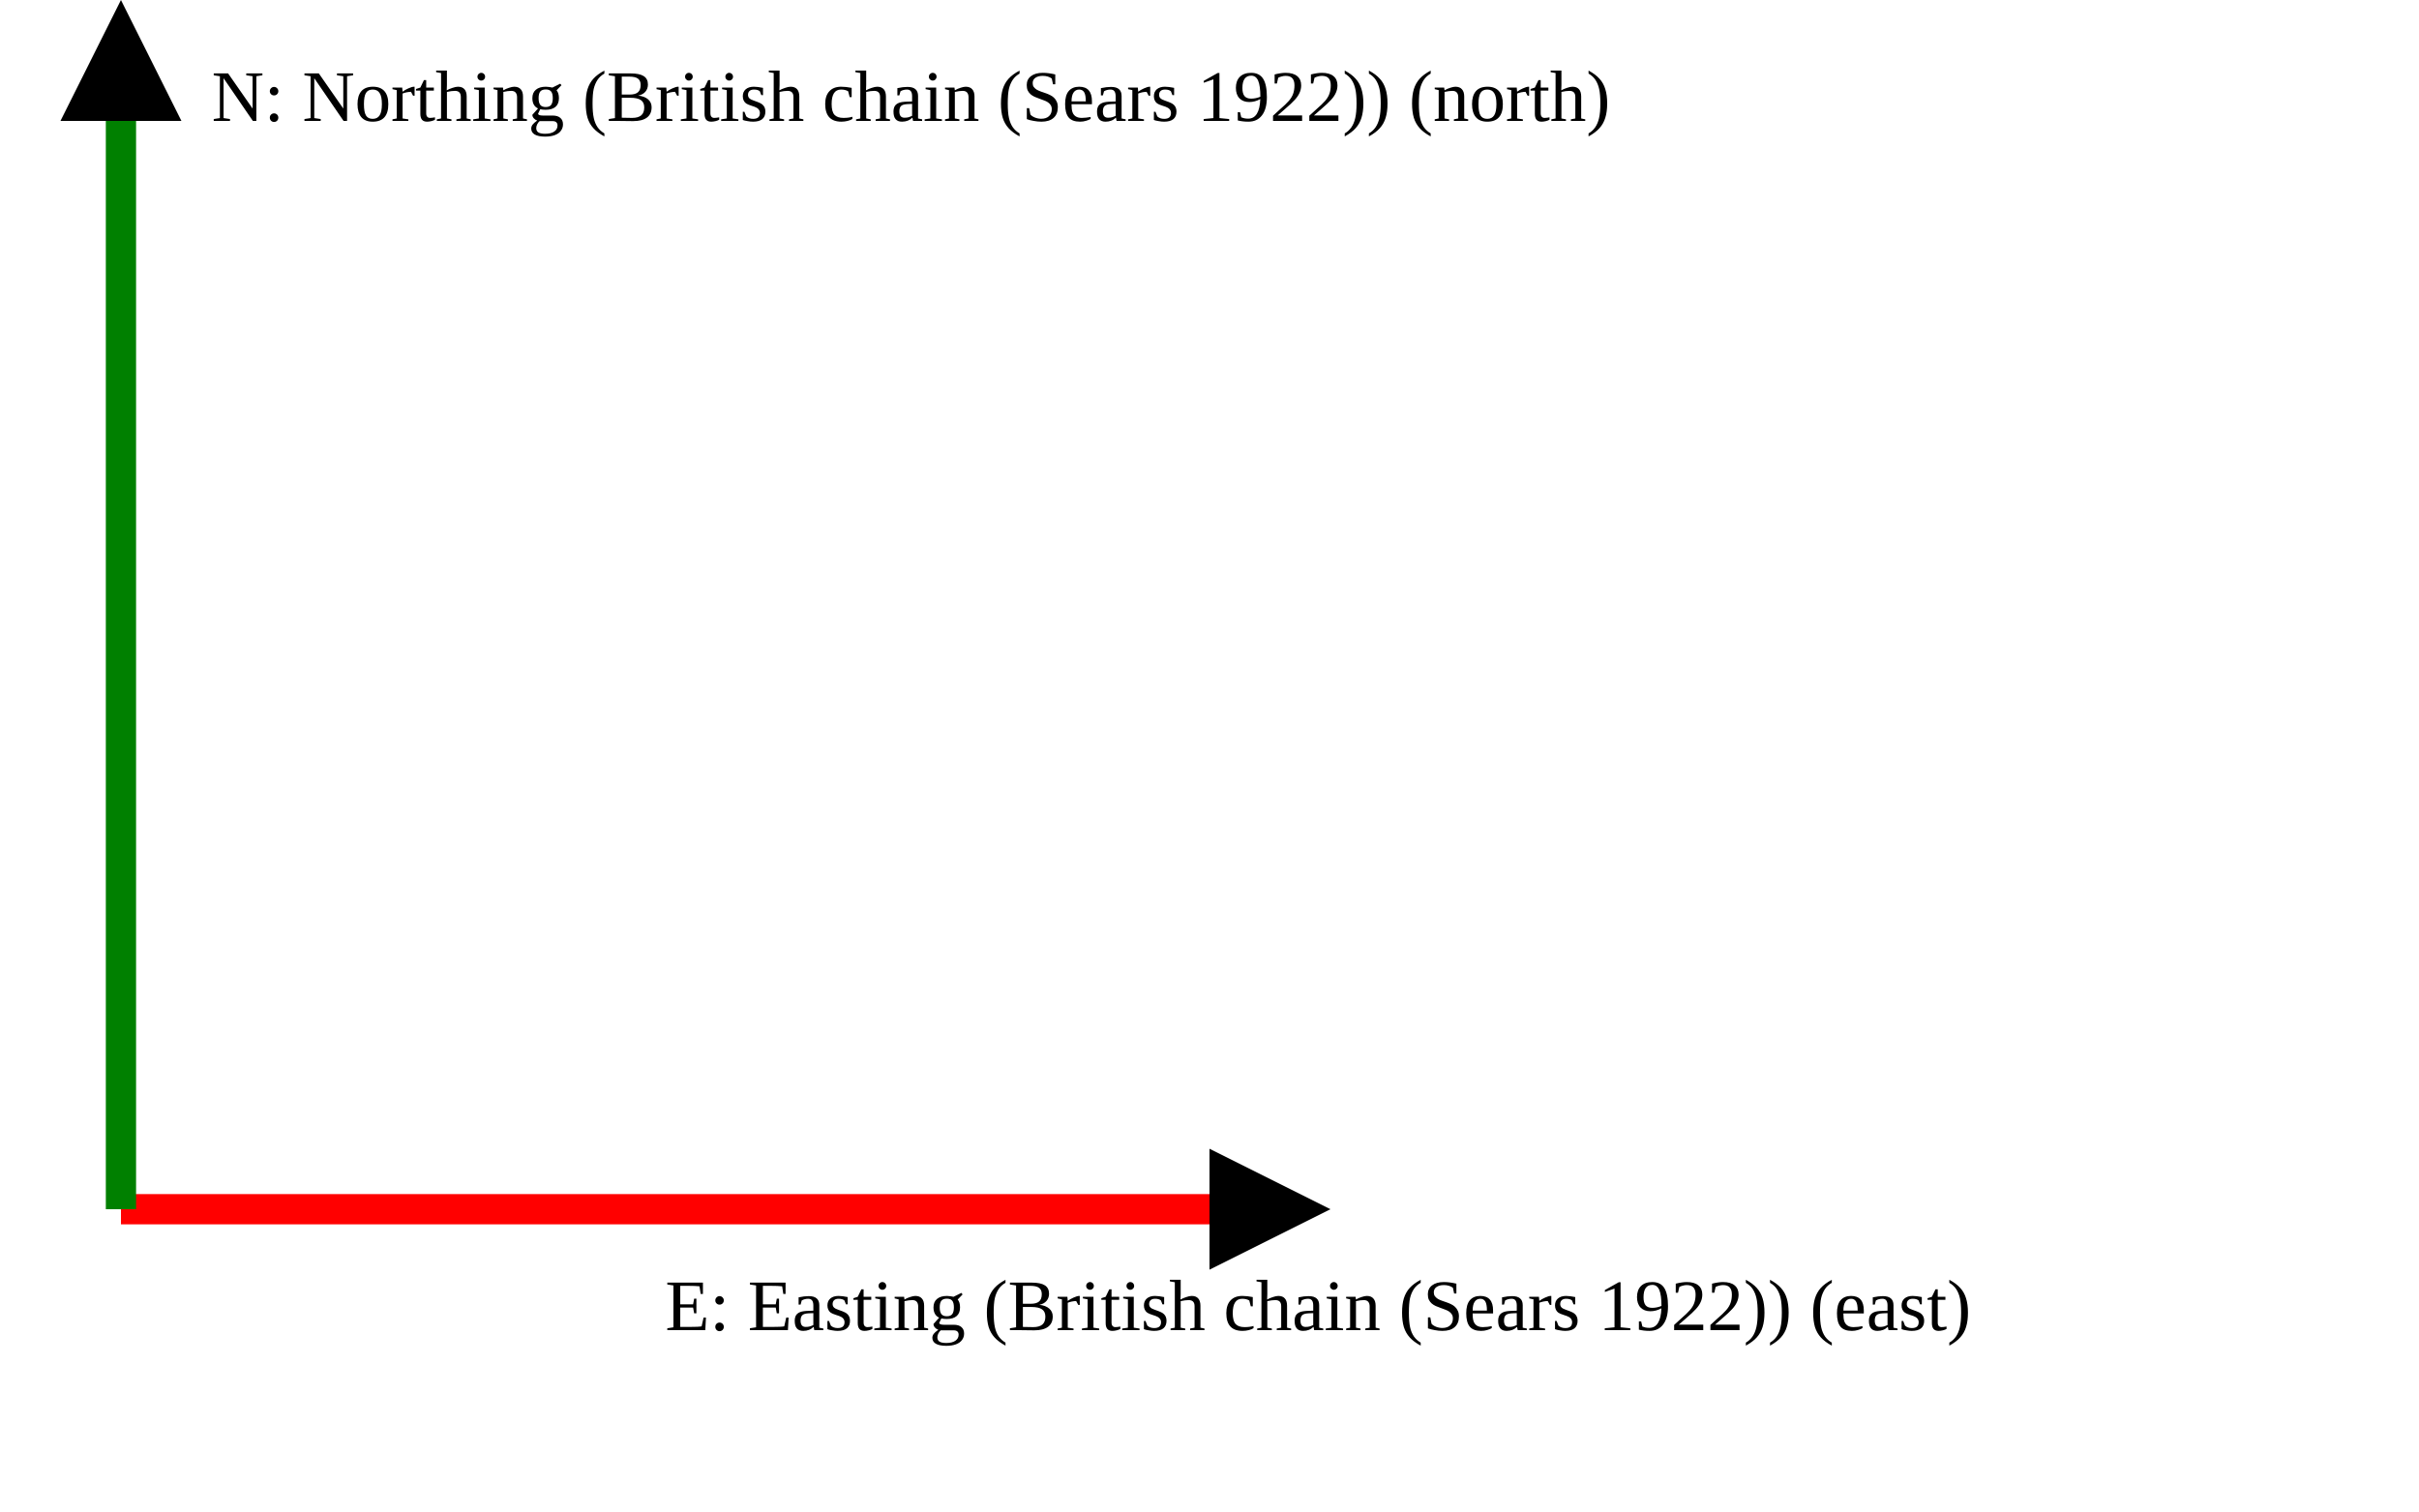
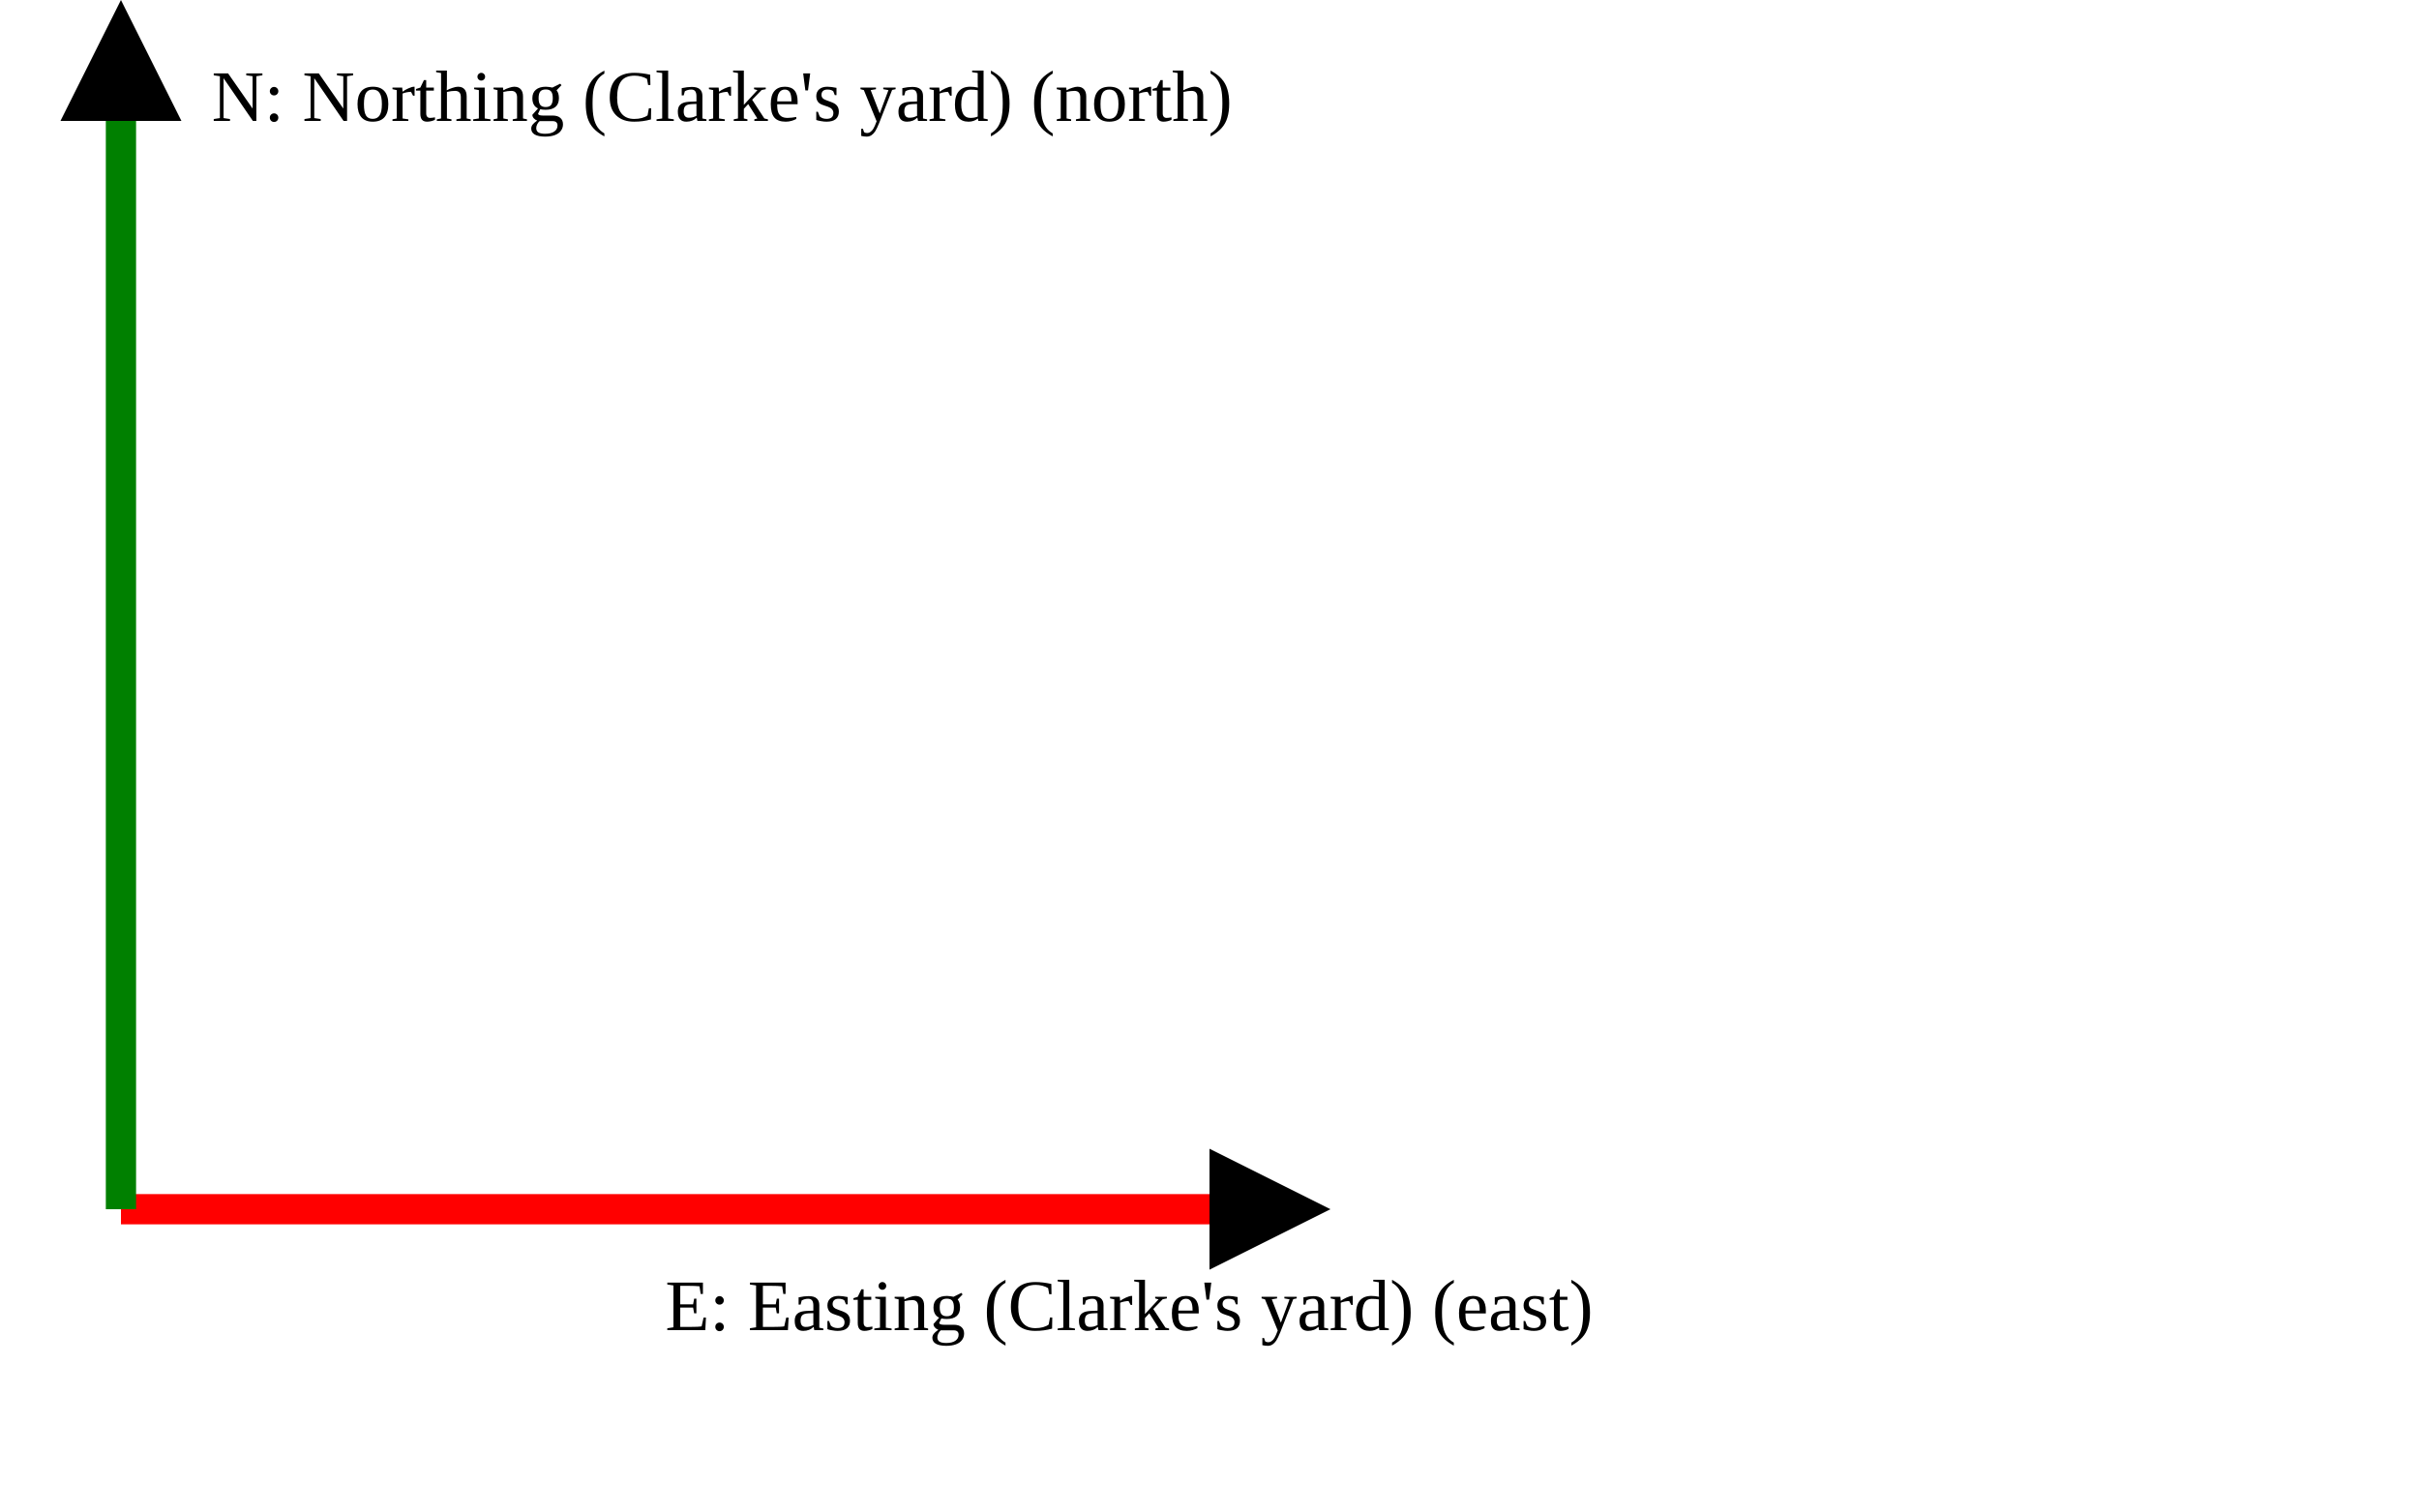
<svg xmlns="http://www.w3.org/2000/svg" version="1.1" width="400" height="250" viewbox="0 0 375 220">
  <defs>
    <marker id="arrowhead" markerWidth="10" markerHeight="7" refX="0" refY="2" orient="auto">
      <polygon points="0 0, 4 2, 0 4" />
    </marker>
  </defs>
  <line x1="20" y1="200" x2="200" y2="200" stroke="red" stroke-width="5" marker-end="url(#arrowhead)" />
-   <text x="110" y="220" class="small">E: Easting (British chain (Sears 1922)) (east)</text>
+   <text x="110" y="220" class="small">E: Easting (Clarke's yard) (east)</text>
  <line x1="20" y1="200" x2="20" y2="20" stroke="green" stroke-width="5" marker-end="url(#arrowhead)" />
-   <text x="35" y="20" class="small">N: Northing (British chain (Sears 1922)) (north)</text>
+   <text x="35" y="20" class="small">N: Northing (Clarke's yard) (north)</text>
</svg>
